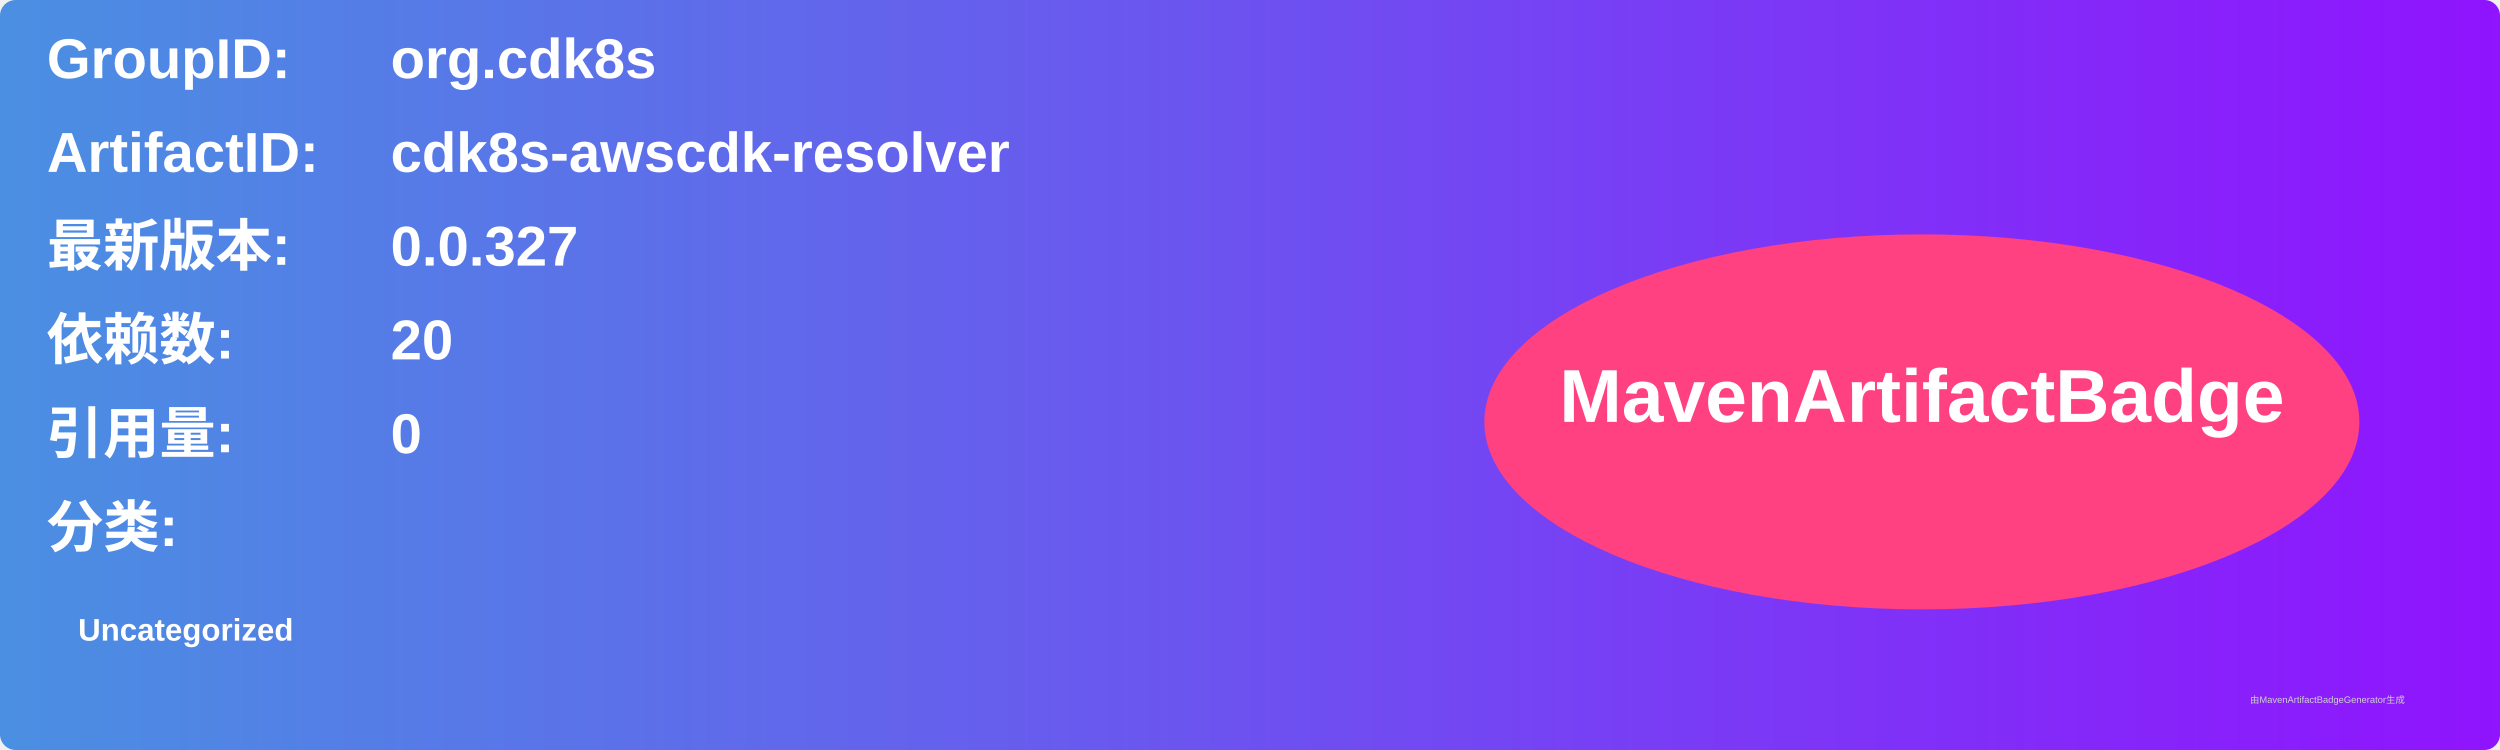
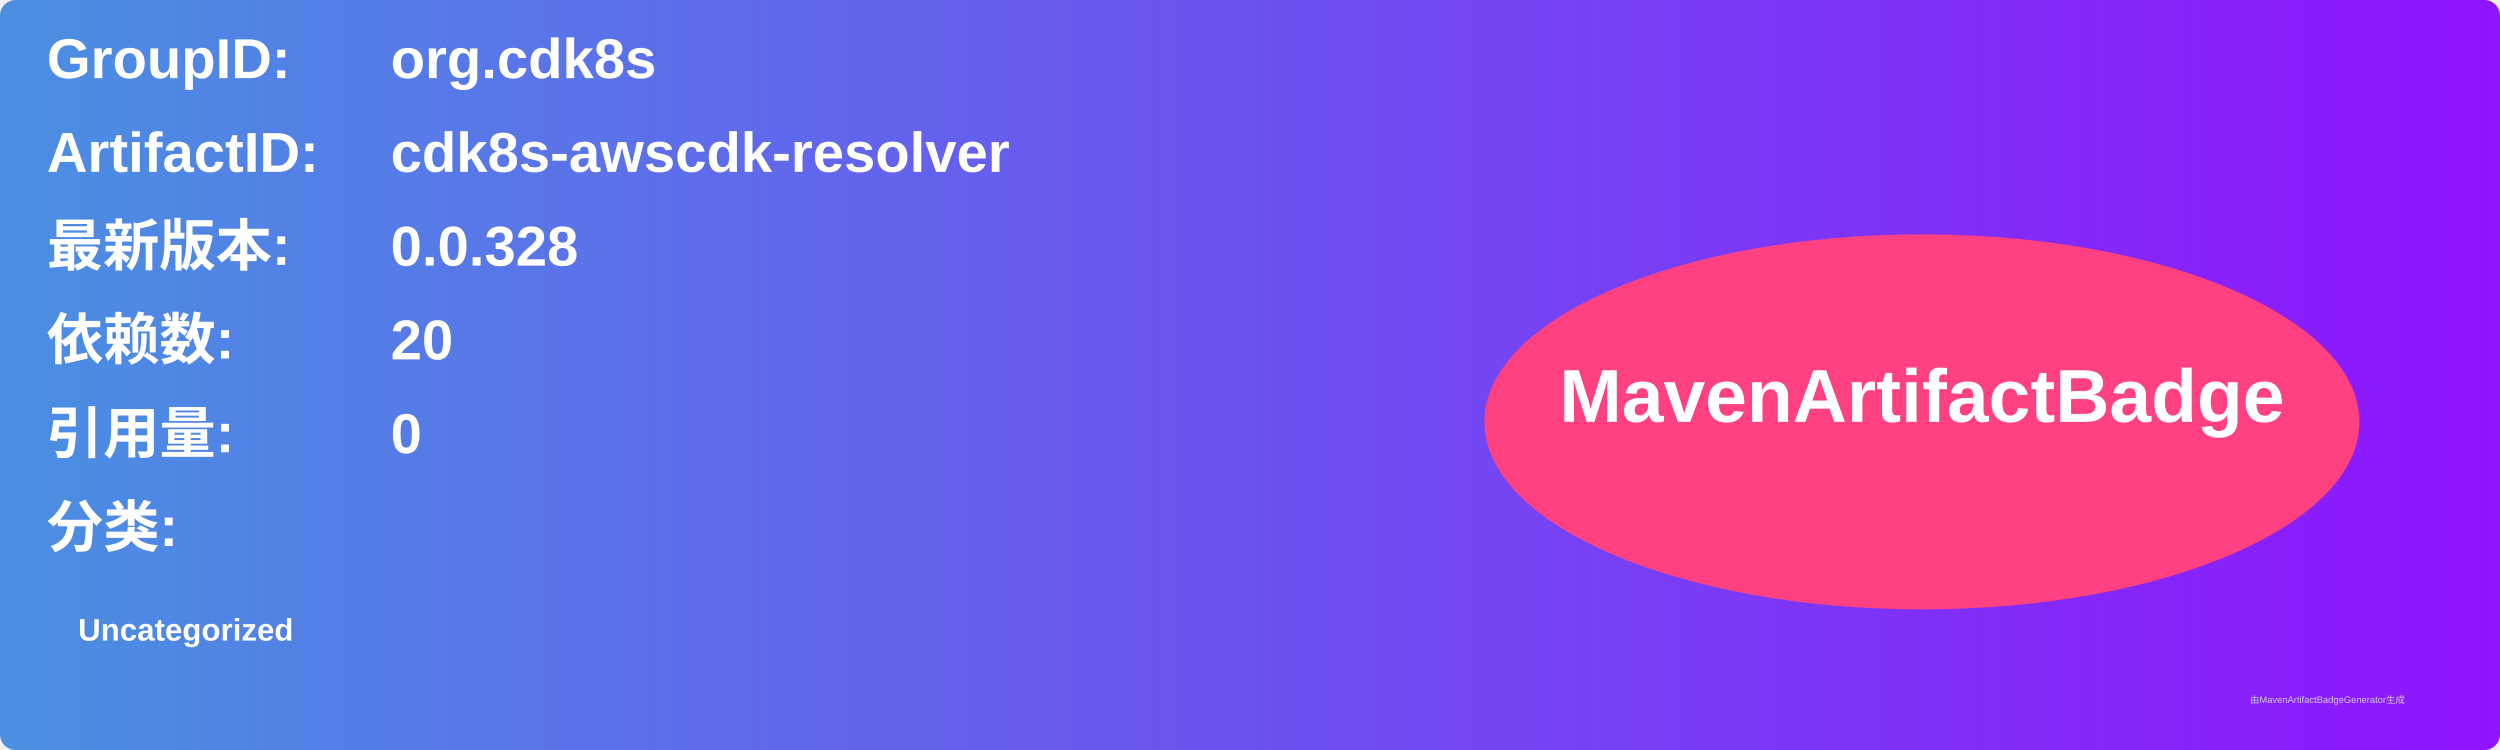
<svg xmlns="http://www.w3.org/2000/svg" width="800" height="240" viewBox="0 0 800 240">
  <linearGradient id="grad" x1="0%" y1="0%" x2="100%" y2="0%">
    <stop offset="0%" stop-color="#4a90e2" />
    <stop offset="100%" stop-color="#9013fe" />
  </linearGradient>
  <rect width="100%" height="100%" rx="5" ry="5" fill="url(#grad)" />
  <g transform="translate(15, 15)">
    <text x="0" y="10" font-family="Arial" font-size="18" fill="white" font-weight="bold" width="260">GroupID:</text>
    <text x="110" y="10" font-family="Arial" font-size="18" fill="white" font-weight="bold" width="460">org.cdk8s</text>
    <text x="0" y="40" font-family="Arial" font-size="18" fill="white" font-weight="bold" width="260">ArtifactID:</text>
    <text x="110" y="40" font-family="Arial" font-size="18" fill="white" font-weight="bold" width="460">cdk8s-awscdk-resolver</text>
    <text x="0" y="70" font-family="Arial" font-size="18" fill="white" font-weight="bold">最新版本:</text>
    <text x="110" y="70" font-family="Arial" font-size="18" fill="white" font-weight="bold">
-       <tspan font-weight="bold">0.0.327</tspan>
+       <tspan font-weight="bold">0.0.328</tspan>
    </text>
    <text x="0" y="100" font-family="Arial" font-size="18" fill="white" font-weight="bold">依赖数: </text>
    <text x="110" y="100" font-family="Arial" font-size="18" fill="white">
      <tspan font-weight="bold">20</tspan>
    </text>
    <text x="0" y="130" font-family="Arial" font-size="18" fill="white" font-weight="bold">引用量: </text>
    <text x="110" y="130" font-family="Arial" font-size="18" fill="white">
      <tspan font-weight="bold">0</tspan>
    </text>
    <text x="0" y="160" font-family="Arial" font-size="18" fill="white" font-weight="bold">分类:</text>
    <text x="10" y="190" font-family="Arial" font-size="10" fill="white">
      <tspan font-weight="bold">Uncategorized</tspan>
    </text>
    <ellipse cx="600" cy="120" rx="140" ry="60" fill="#ff4081" />
    <text x="600" y="120" text-anchor="middle" font-family="Arial" font-size="24" fill="white" font-weight="bold">MavenArtifactBadge</text>
  </g>
  <text x="720" y="225" font-family="Arial" font-size="3" fill="#d0d0d0">由MavenArtifactBadgeGenerator生成</text>
</svg>
